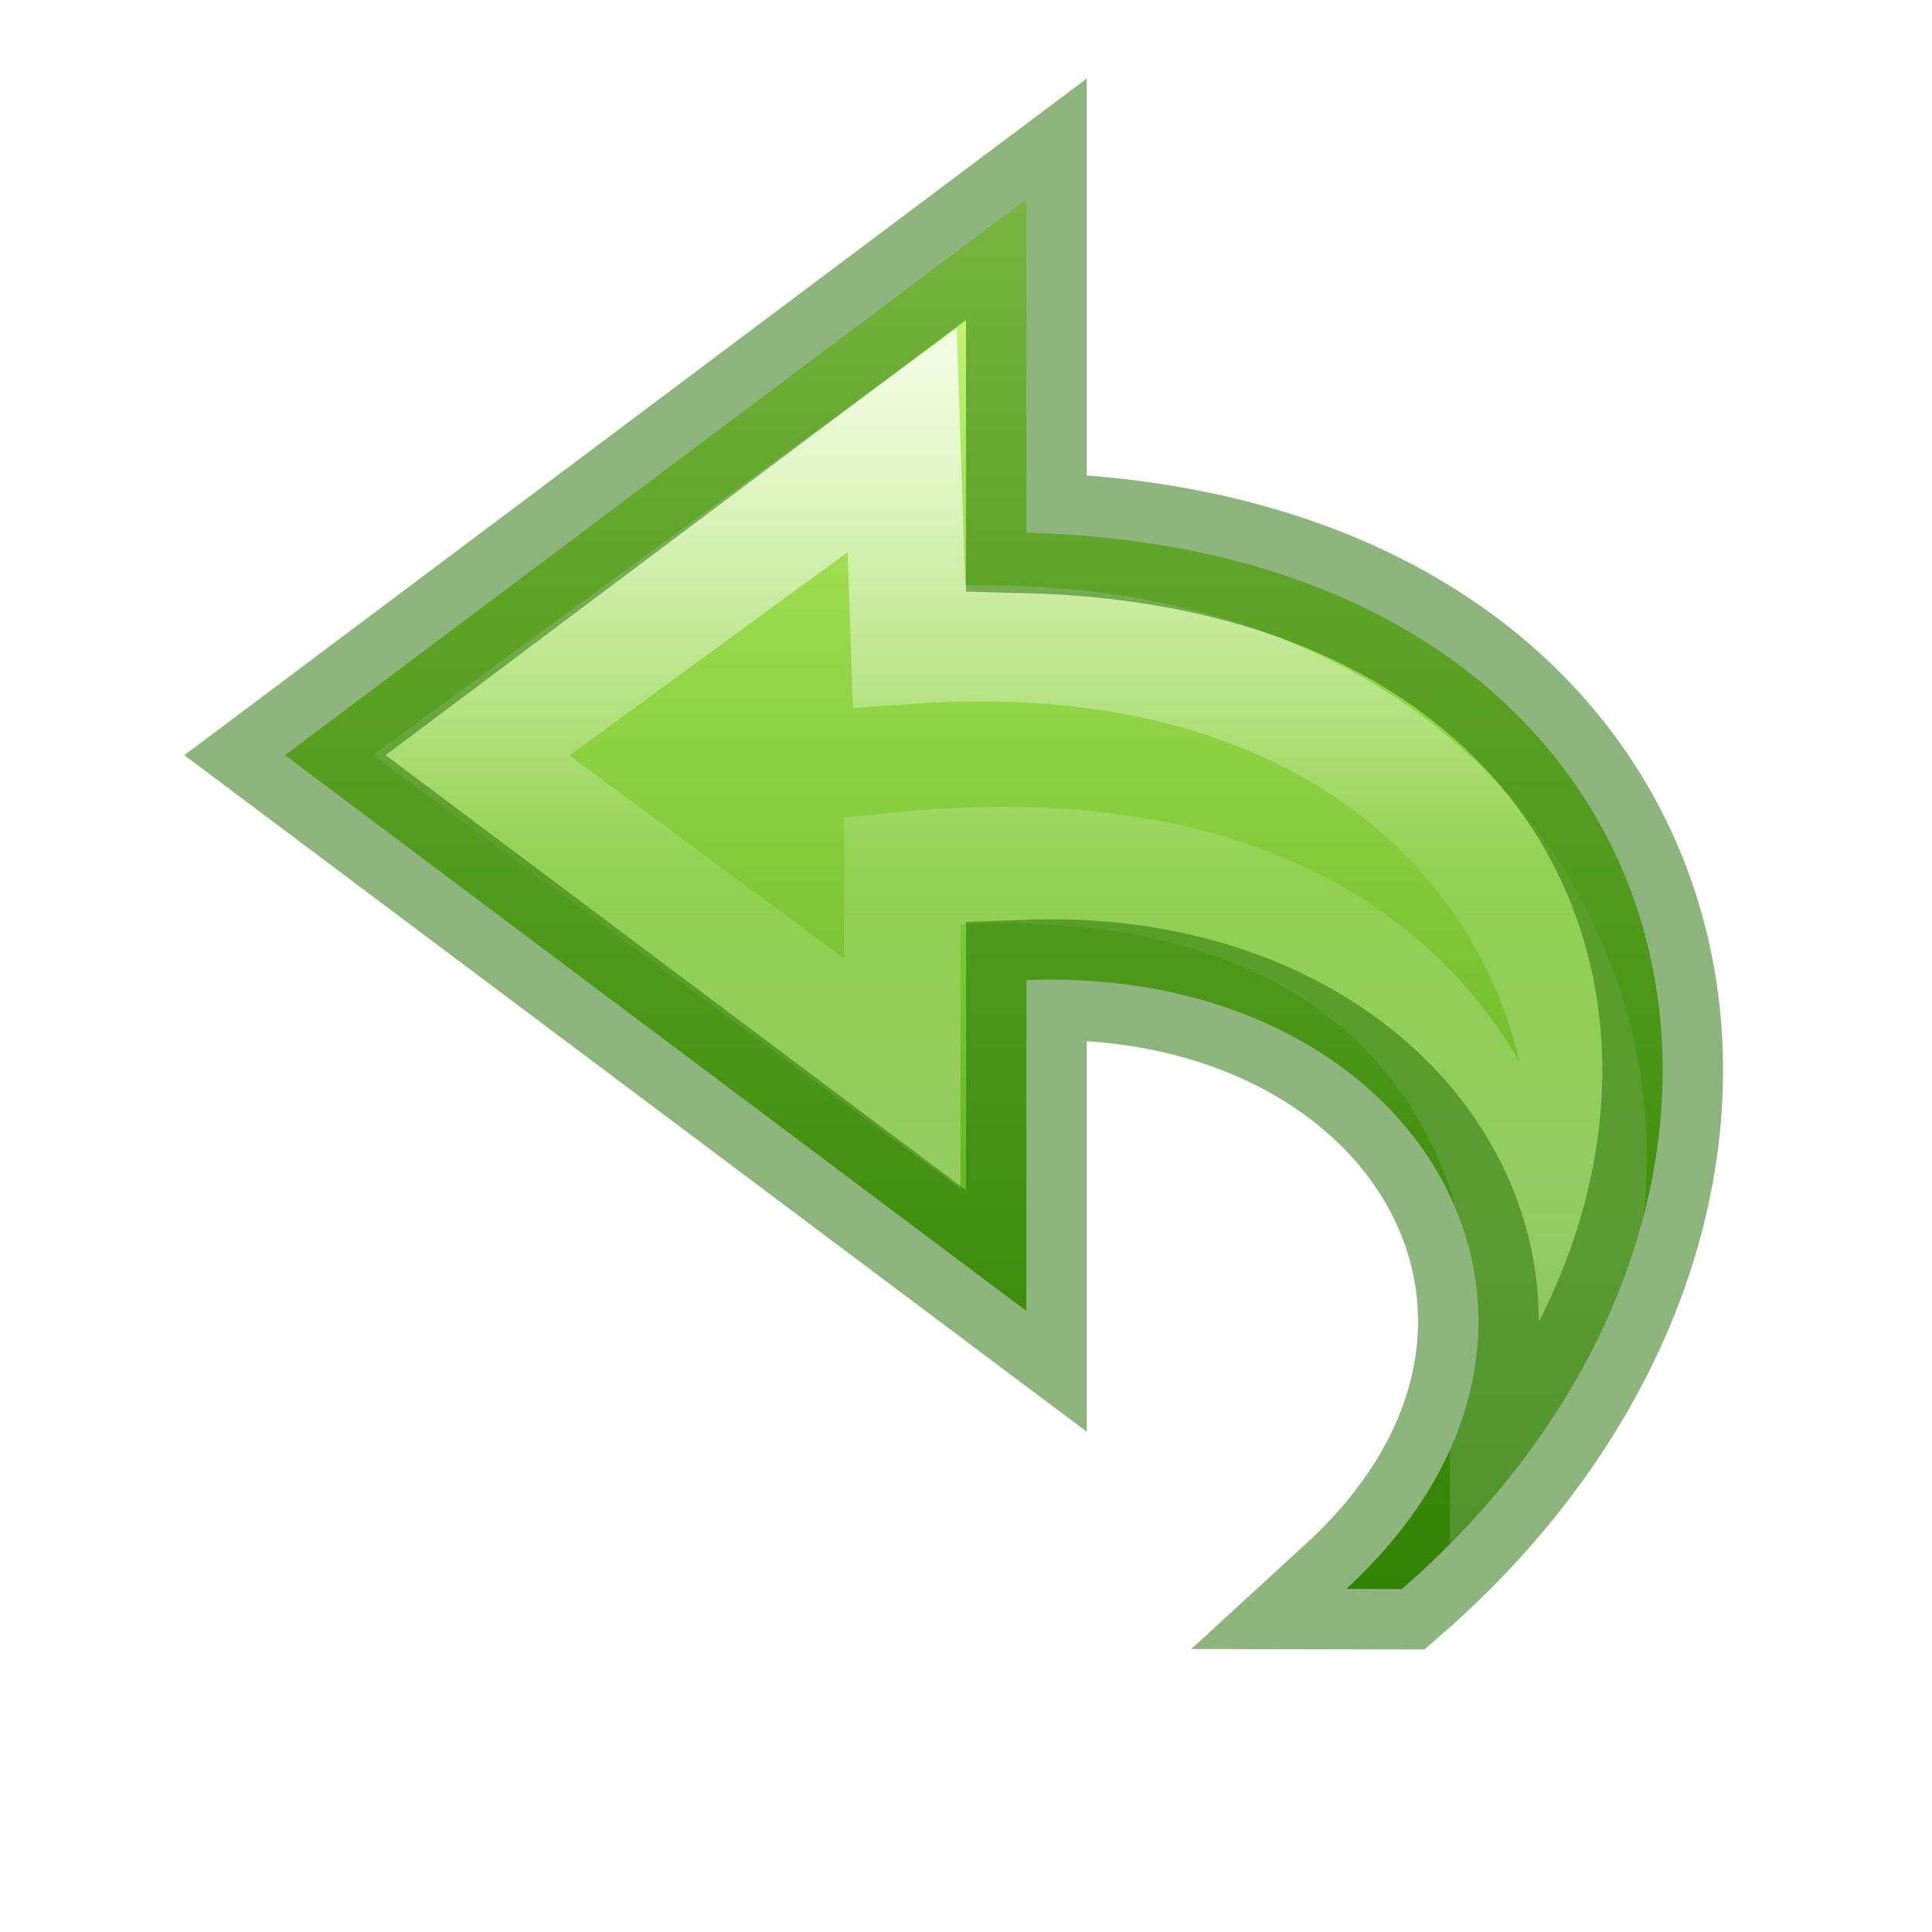
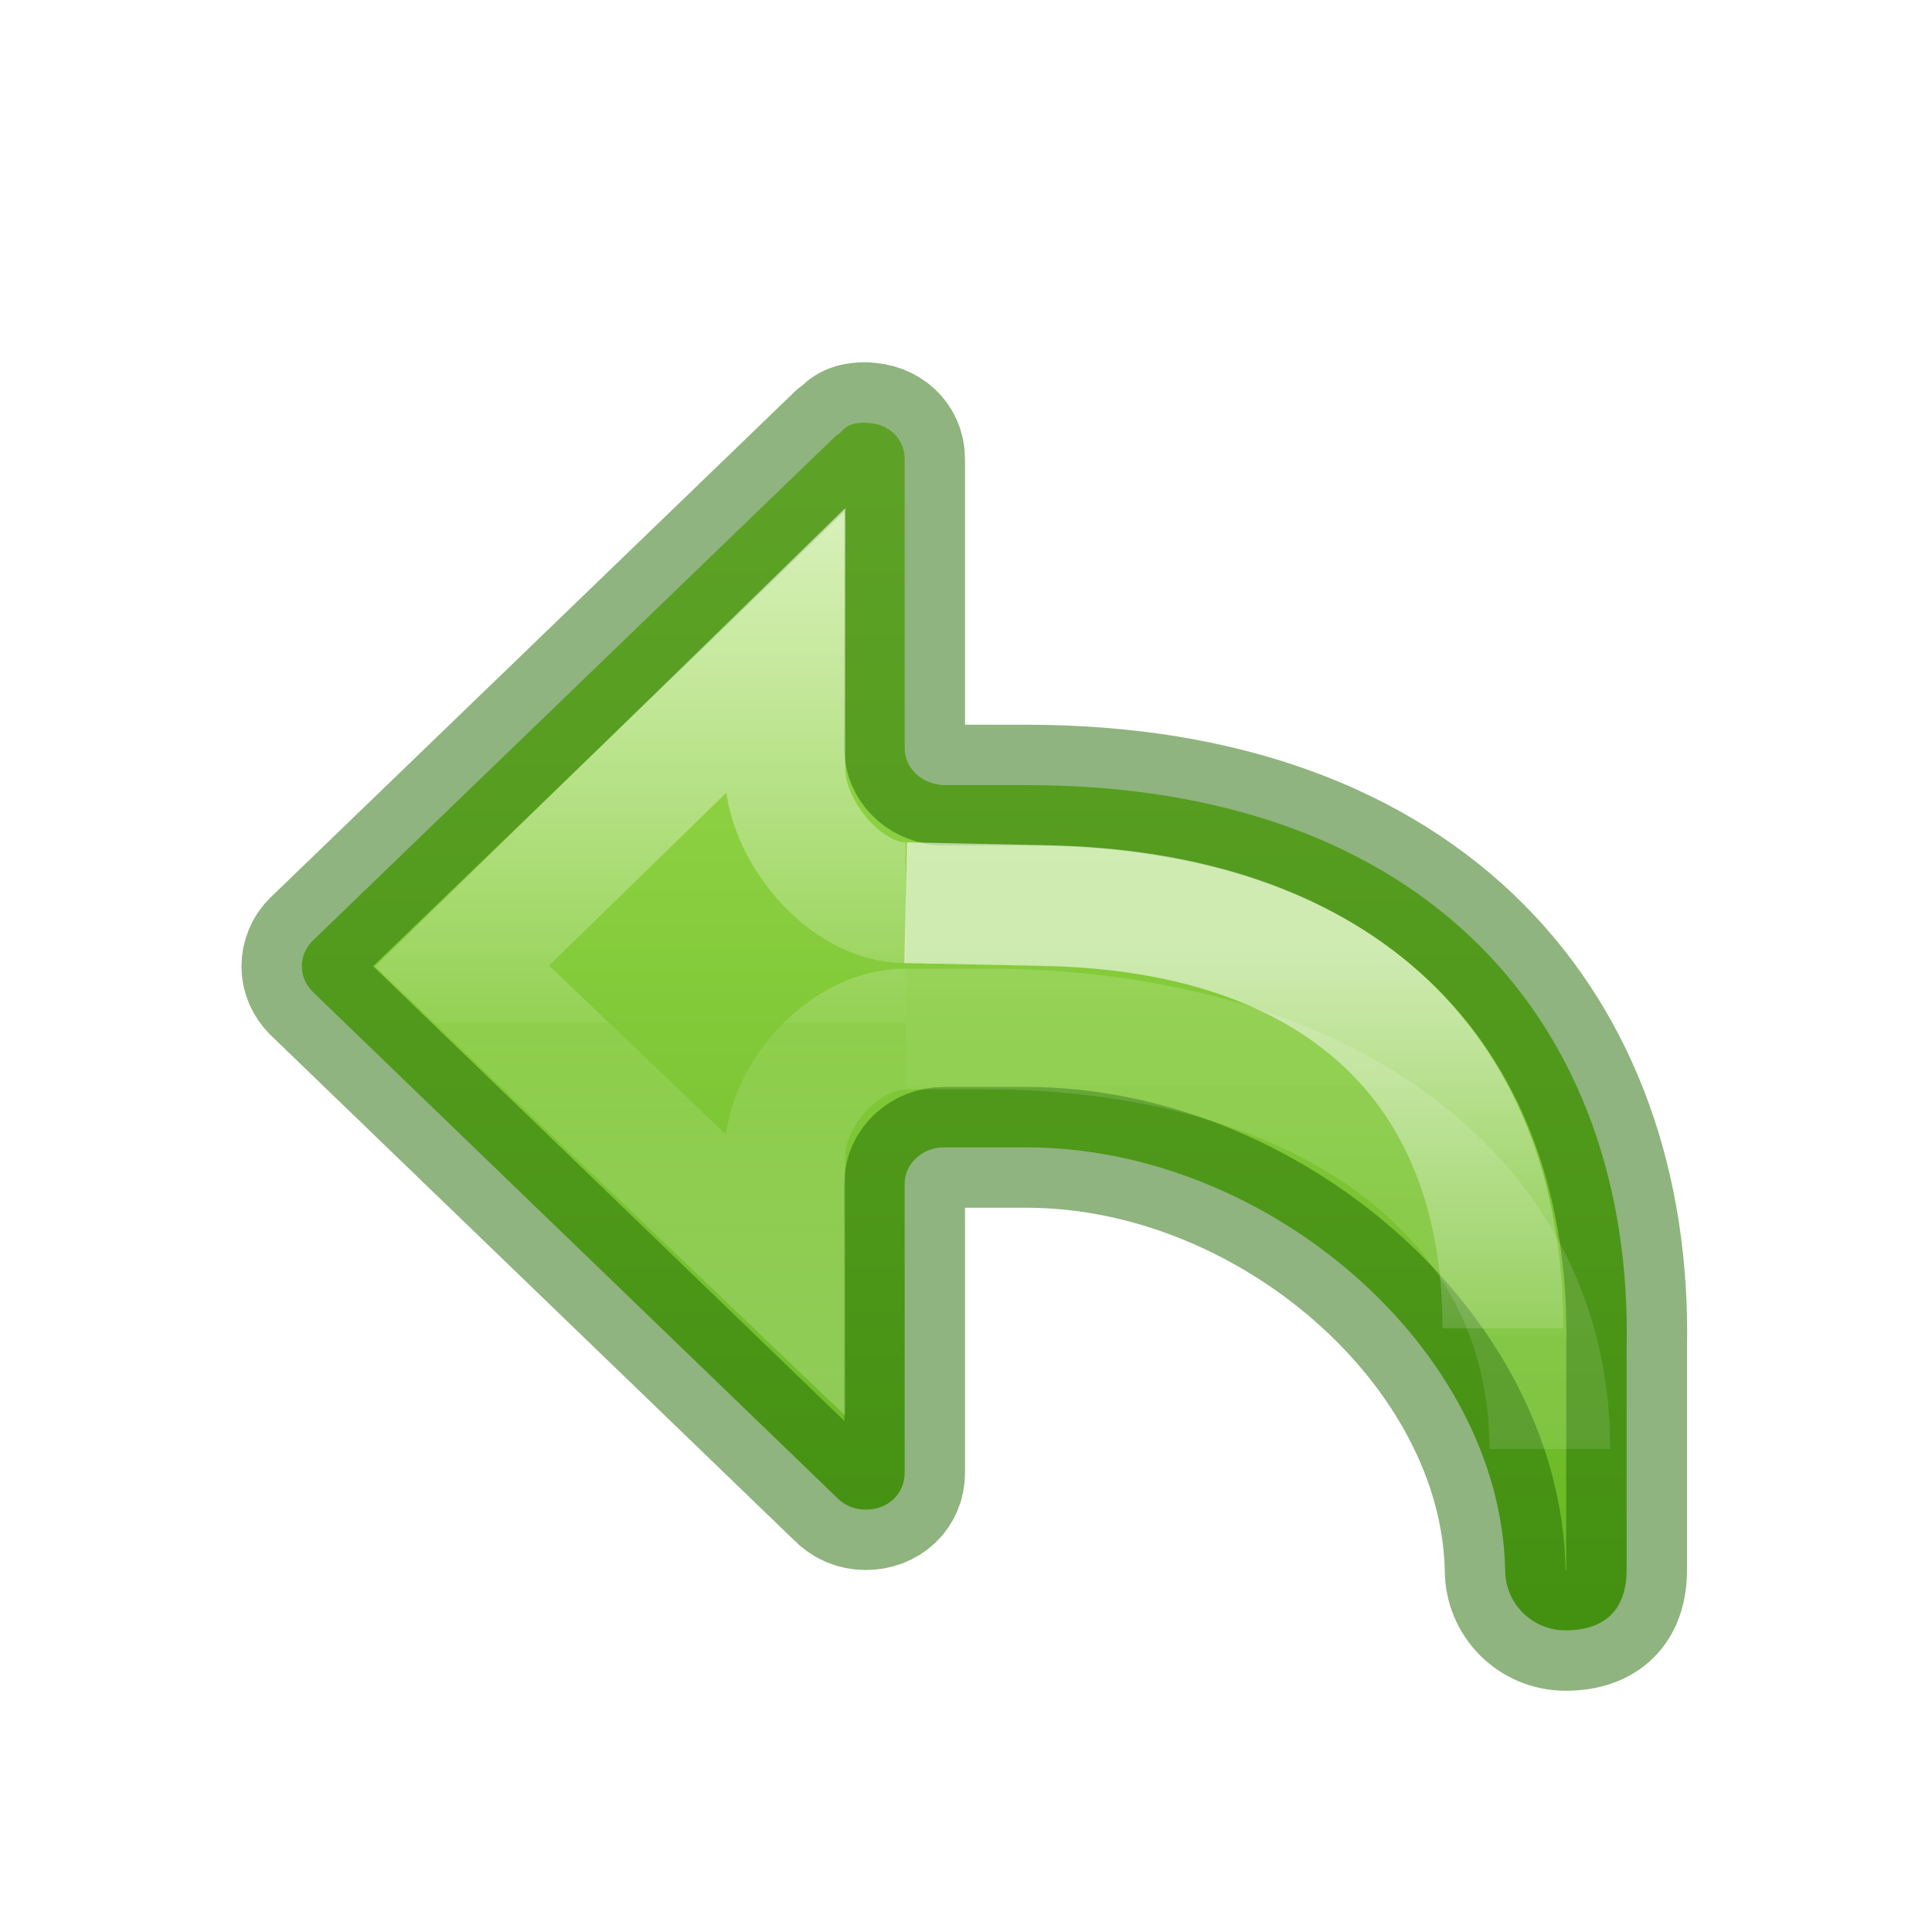
<svg xmlns="http://www.w3.org/2000/svg" height="16" width="16">
-   <linearGradient id="a" gradientTransform="matrix(0 -.39448 .42345 0 -.496 18.346)" gradientUnits="userSpaceOnUse" x1="38.941" x2="20.576" y1="15.991" y2="15.991">
+   <linearGradient id="a" gradientTransform="matrix(.6144129 0 0 .6111583 8.389033 -9.305476)" gradientUnits="userSpaceOnUse" x1="-2.521" x2="-2.521" y1="22.402" y2="35.269">
    <stop offset="0" stop-color="#fff" />
-     <stop offset=".512" stop-color="#fff" stop-opacity=".235" />
-     <stop offset=".585" stop-color="#fff" stop-opacity=".157" />
+     <stop offset=".52" stop-color="#fff" stop-opacity=".235" />
+     <stop offset=".52" stop-color="#fff" stop-opacity=".157" />
    <stop offset="1" stop-color="#fff" stop-opacity=".392" />
  </linearGradient>
-   <linearGradient id="b" gradientTransform="matrix(.36133 0 0 .3366 -1.14 .135)" gradientUnits="userSpaceOnUse" x1="23.732" x2="23.732" y1="4.418" y2="41.415">
-     <stop offset="0" stop-color="#d1ff82" />
-     <stop offset=".262" stop-color="#9bdb4d" />
-     <stop offset=".661" stop-color="#68b723" />
-     <stop offset="1" stop-color="#3a9104" />
+   <linearGradient id="b" gradientTransform="matrix(-.6115758 0 0 .6008607 15.02916 1.388771)" gradientUnits="userSpaceOnUse" x1="12" x2="12" y1="4" y2="19.998">
+     <stop offset="0" stop-color="#9bdb4d" />
+     <stop offset="1" stop-color="#68b723" />
  </linearGradient>
-   <g transform="matrix(-1 0 0 1 16 0)">
-     <path d="m4.39 13.16c-3.75-3.27-2.556-8.605 3.11-8.748v-2.762l6.14 4.604-6.14 4.603v-2.74c-3.298-.128-5.006 2.88-2.648 5.042z" display="block" fill="url(#b)" />
-     <g fill="none">
-       <path d="m3.51 11.555c-1.62-1.895-.41-6.575 4.962-6.207l.056-1.703 3.57 2.61-3.57 2.636v-1.685c-5.14-.496-5.502 3.584-5.018 4.35z" display="block" opacity=".8" stroke="url(#a)" stroke-miterlimit="7" stroke-width=".964" />
-       <path d="m4.39 13.16c-3.75-3.27-2.556-8.605 3.11-8.748v-2.762l6.14 4.604-6.14 4.603v-2.74c-3.298-.128-5.006 2.88-2.648 5.042z" opacity=".5" stroke="#206b00" stroke-linecap="round" />
-     </g>
+   <linearGradient id="c" gradientTransform="matrix(.6697593 0 0 .6666667 4.725141 -10.32707)" gradientUnits="userSpaceOnUse" x1="5.885" x2="5.885" y1="27.314" y2="35.272">
+     <stop offset="0" stop-color="#fff" />
+     <stop offset=".589" stop-color="#fff" stop-opacity=".235" />
+     <stop offset="1" stop-color="#fff" stop-opacity=".157" />
+     <stop offset="1" stop-color="#fff" stop-opacity=".392" />
+   </linearGradient>
+   <linearGradient id="d" gradientTransform="matrix(.6697593 0 0 .6666667 4.225137 -11.26132)" gradientUnits="userSpaceOnUse" x1="5.885" x2="5.885" y1="20.383" y2="38.172">
+     <stop offset="0" stop-color="#fff" />
+     <stop offset=".501" stop-color="#fff" stop-opacity=".235" />
+     <stop offset="1" stop-color="#fff" stop-opacity=".157" />
+     <stop offset="1" stop-color="#fff" stop-opacity=".392" />
+   </linearGradient>
+   <path d="m7.17 3.5c-.185 0-.179.076-.242.104l-4.34 4.188c-.056.055-.088.13-.088.211 0 .081.032.151.088.209l4.34 4.188c.059.062.143.102.242.102.185 0 .322-.13.322-.305v-2.396c-0-.163.146-.299.324-.299h.684c2 0 3.928 1.667 3.965 3.5 0 .277.223.5.5.5.331 0 .506-.177.506-.5v-1.834c.056-2.667-1.637-4.666-4.971-4.666h-.715v-.004c-.164-.015-.293-.146-.293-.299v-2.396c0-.174-.138-.301-.322-.301z" style="stroke:#206b00;stroke-width:1;stroke-linecap:round;stroke-linejoin:round;stroke-opacity:.502;fill:url(#b)" />
+   <g fill="none">
+     <path d="m7.5 8.522c-.506 0-1.0.545-1 1.051v.981l-2.673-2.554 2.673-2.606v.975c0.0.506.494 1.107 1 1.107" opacity=".6" stroke="url(#a)" stroke-width="1" />
+     <path d="m7.5 8.522h.667c2.667 0 4.668 1.296 4.668 3.478" opacity=".6" stroke="url(#d)" />
+     <path d="m12.446 11c0-2.229-1.446-3.452-3.779-3.5l-1.167-.024" opacity=".6" stroke="url(#c)" />
  </g>
</svg>
